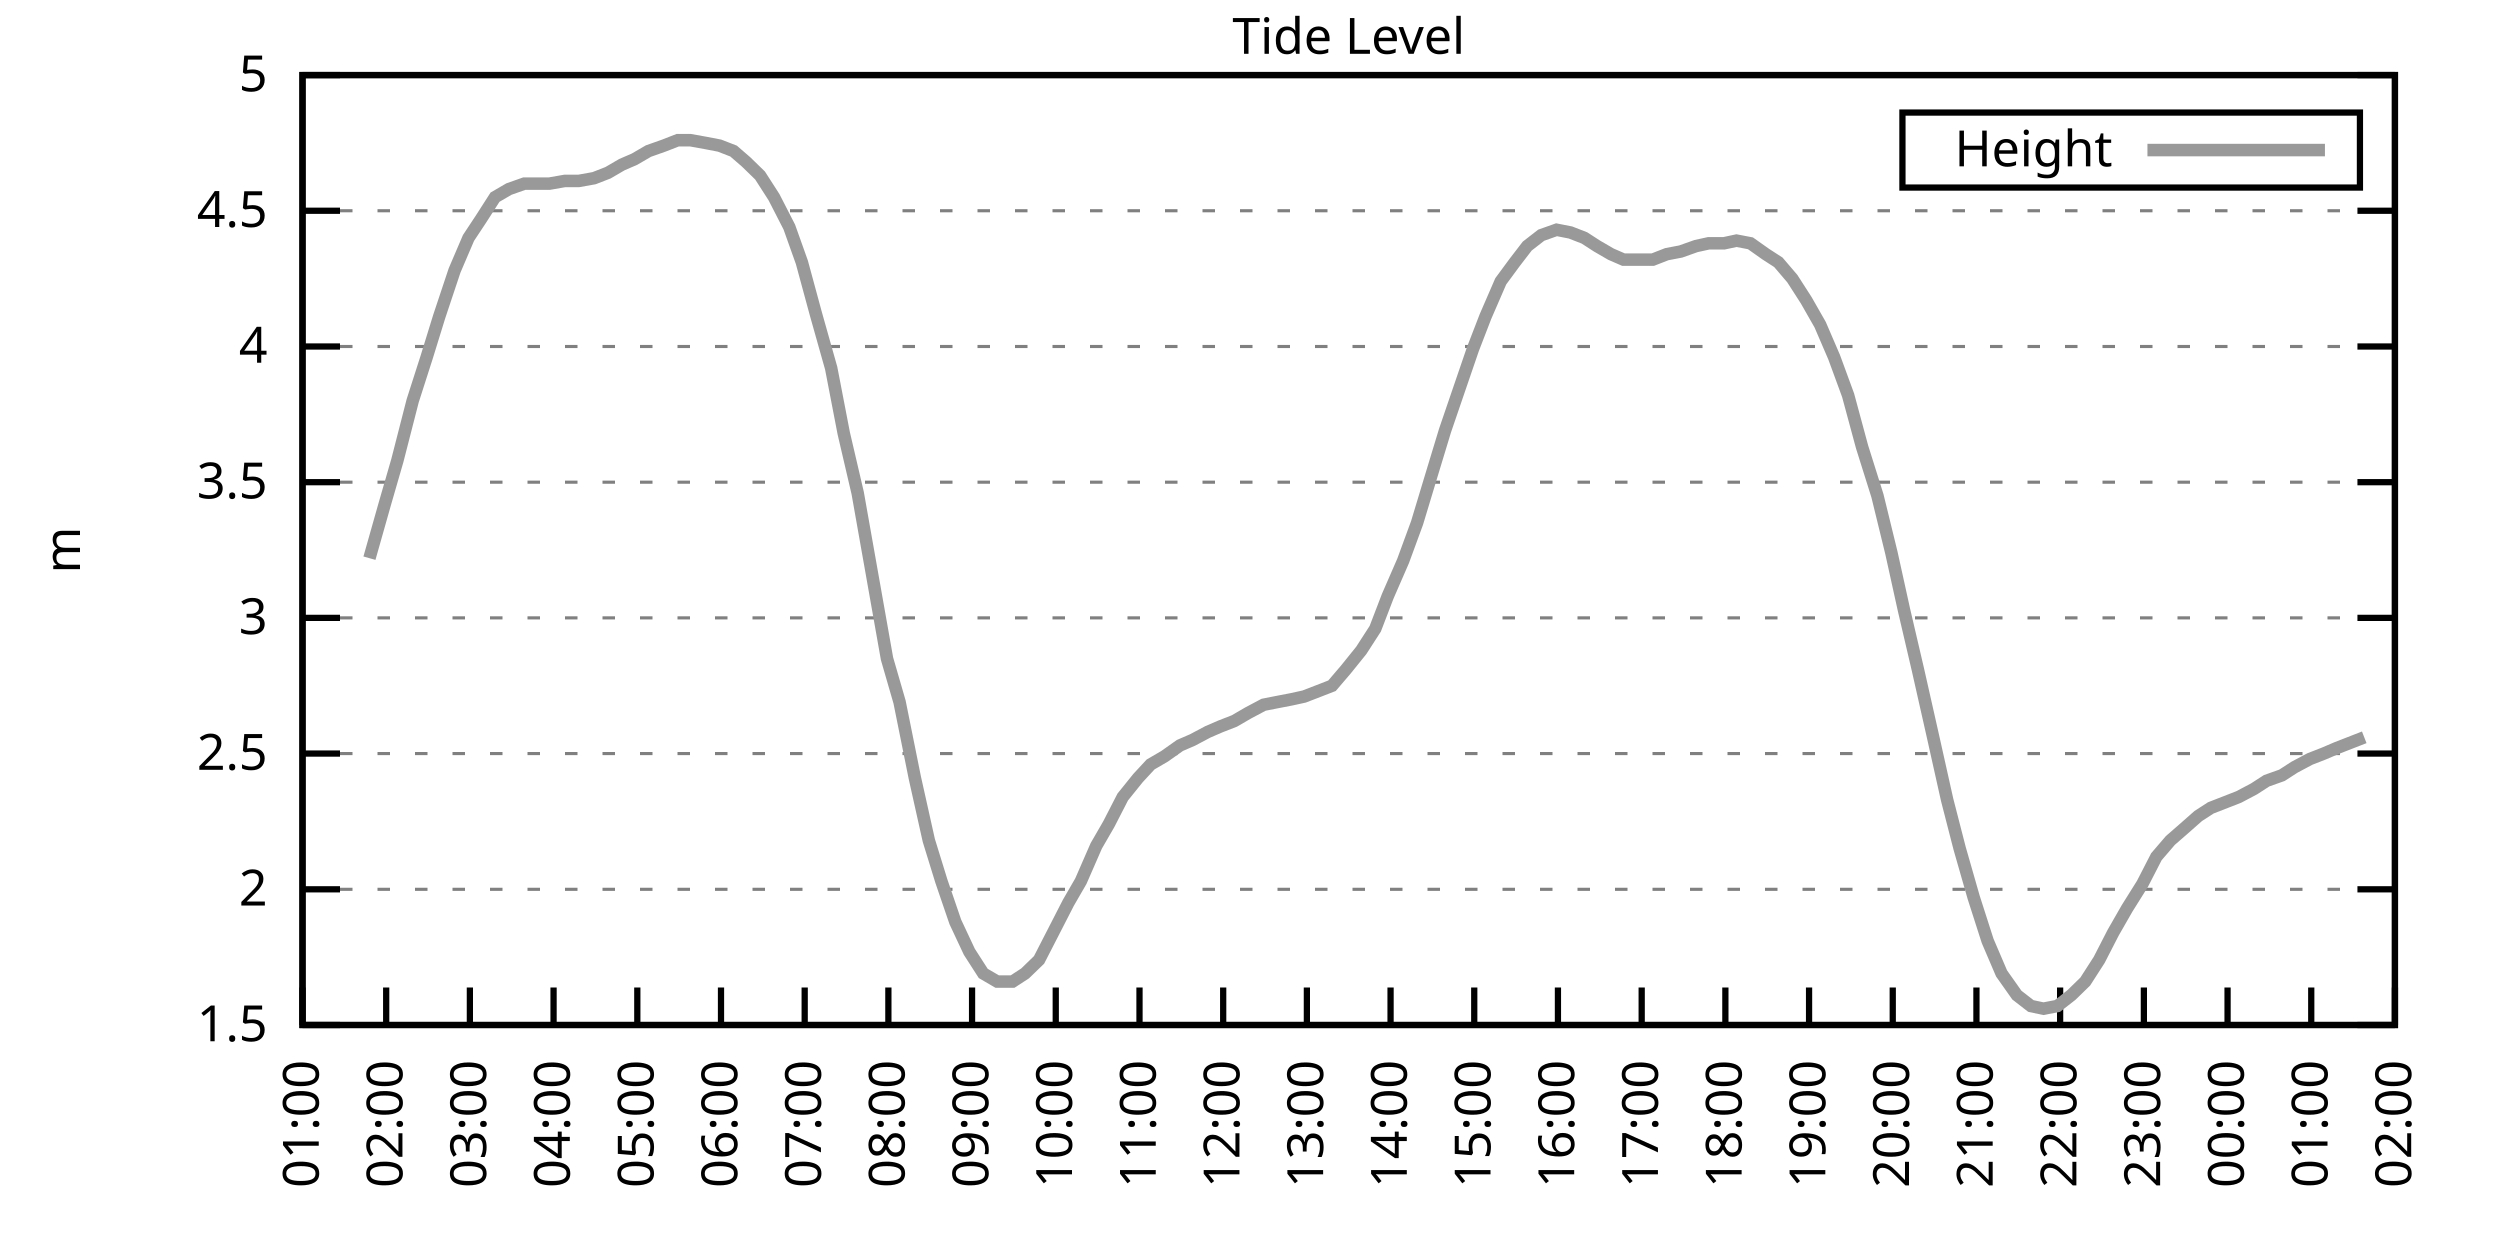
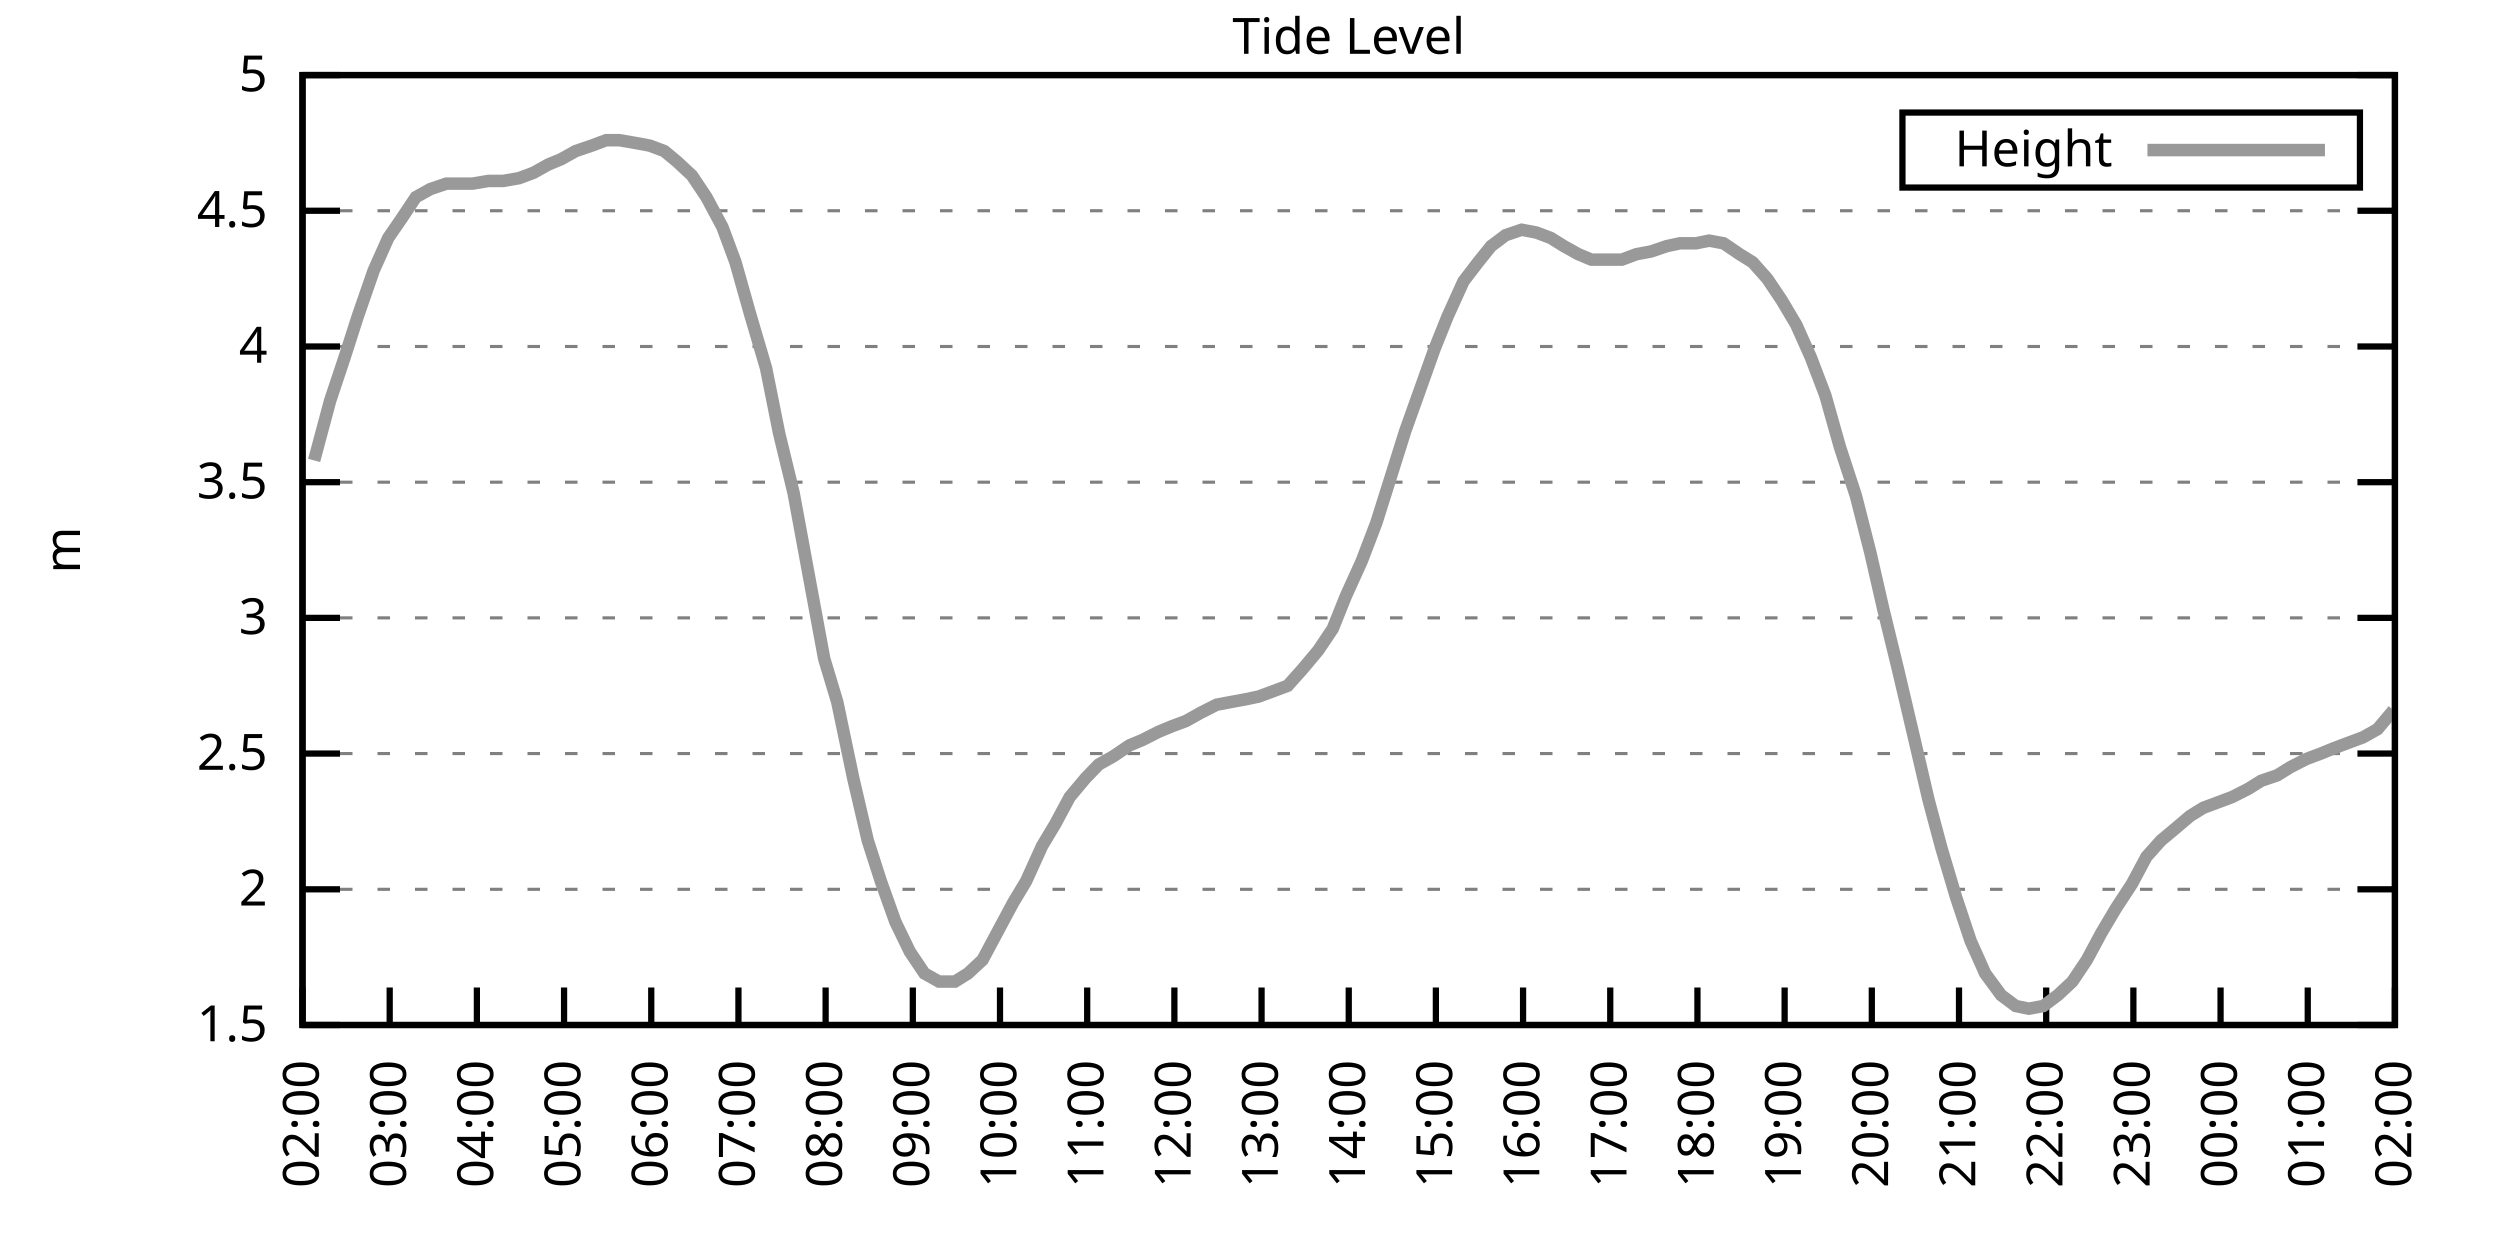
<svg xmlns="http://www.w3.org/2000/svg" xmlns:xlink="http://www.w3.org/1999/xlink" width="400" height="200" viewBox="0 0 400 200">
  <g id="gnuplot_canvas">
    <rect x="0" y="0" width="400" height="200" fill="none" />
    <defs>
      <circle id="gpDot" r="0.5" stroke-width="0.5" stroke="currentColor" />
      <path id="gpPt0" stroke-width="0.333" stroke="currentColor" d="M-1,0 h2 M0,-1 v2" />
      <path id="gpPt1" stroke-width="0.333" stroke="currentColor" d="M-1,-1 L1,1 M1,-1 L-1,1" />
      <path id="gpPt2" stroke-width="0.333" stroke="currentColor" d="M-1,0 L1,0 M0,-1 L0,1 M-1,-1 L1,1 M-1,1 L1,-1" />
      <rect id="gpPt3" stroke-width="0.333" stroke="currentColor" x="-1" y="-1" width="2" height="2" />
      <rect id="gpPt4" stroke-width="0.333" stroke="currentColor" fill="currentColor" x="-1" y="-1" width="2" height="2" />
      <circle id="gpPt5" stroke-width="0.333" stroke="currentColor" cx="0" cy="0" r="1" />
      <use xlink:href="#gpPt5" id="gpPt6" fill="currentColor" stroke="none" />
      <path id="gpPt7" stroke-width="0.333" stroke="currentColor" d="M0,-1.33 L-1.33,0.67 L1.33,0.67 z" />
      <use xlink:href="#gpPt7" id="gpPt8" fill="currentColor" stroke="none" />
      <use xlink:href="#gpPt7" id="gpPt9" stroke="currentColor" transform="rotate(180)" />
      <use xlink:href="#gpPt9" id="gpPt10" fill="currentColor" stroke="none" />
      <use xlink:href="#gpPt3" id="gpPt11" stroke="currentColor" transform="rotate(45)" />
      <use xlink:href="#gpPt11" id="gpPt12" fill="currentColor" stroke="none" />
      <path id="gpPt13" stroke-width="0.333" stroke="currentColor" d="M0,1.330 L1.265,0.411 L0.782,-1.067 L-0.782,-1.076 L-1.265,0.411 z" />
      <use xlink:href="#gpPt13" id="gpPt14" fill="currentColor" stroke="none" />
      <filter id="textbox" filterUnits="objectBoundingBox" x="0" y="0" height="1" width="1">
        <feFlood flood-color="white" flood-opacity="1" result="bgnd" />
        <feComposite in="SourceGraphic" in2="bgnd" operator="atop" />
      </filter>
      <filter id="greybox" filterUnits="objectBoundingBox" x="0" y="0" height="1" width="1">
        <feFlood flood-color="lightgrey" flood-opacity="1" result="grey" />
        <feComposite in="SourceGraphic" in2="grey" operator="atop" />
      </filter>
    </defs>
    <g fill="none" color="white" stroke="currentColor" stroke-width="1.00" stroke-linecap="butt" stroke-linejoin="miter">
</g>
    <g fill="none" color="black" stroke="currentColor" stroke-width="1.00" stroke-linecap="butt" stroke-linejoin="miter">
      <g stroke="none" shape-rendering="crispEdges">
        <polygon fill="rgb(255, 255, 255)" points="48.40,164.00 383.18,164.00 383.18,12.02 48.40,12.02 " />
      </g>
    </g>
    <g fill="none" color="black" stroke="currentColor" stroke-width="1.00" stroke-linecap="butt" stroke-linejoin="miter">
</g>
    <g fill="none" color="black" stroke="black" stroke-width="0.50" stroke-linecap="butt" stroke-linejoin="miter">
</g>
    <g fill="none" color="gray" stroke="currentColor" stroke-width="0.50" stroke-linecap="butt" stroke-linejoin="miter">
      <path stroke="gray" stroke-dasharray="2,4" class="gridline" d="M48.40,164.00 L383.19,164.00  " />
    </g>
    <g fill="none" color="gray" stroke="gray" stroke-width="1.00" stroke-linecap="butt" stroke-linejoin="miter">
</g>
    <g fill="none" color="black" stroke="currentColor" stroke-width="1.00" stroke-linecap="butt" stroke-linejoin="miter">
      <path stroke="black" d="M48.40,164.00 L54.40,164.00 M383.19,164.00 L377.19,164.00  " />
      <g transform="translate(42.80,166.60)" stroke="none" fill="black" font-family="Sans" font-size="8.00" text-anchor="end">
        <text>
          <tspan font-family="Sans"> 1.5</tspan>
        </text>
      </g>
    </g>
    <g fill="none" color="black" stroke="currentColor" stroke-width="1.00" stroke-linecap="butt" stroke-linejoin="miter">
</g>
    <g fill="none" color="black" stroke="black" stroke-width="0.50" stroke-linecap="butt" stroke-linejoin="miter">
</g>
    <g fill="none" color="gray" stroke="currentColor" stroke-width="0.50" stroke-linecap="butt" stroke-linejoin="miter">
      <path stroke="gray" stroke-dasharray="2,4" class="gridline" d="M48.40,142.29 L383.19,142.29  " />
    </g>
    <g fill="none" color="gray" stroke="gray" stroke-width="1.00" stroke-linecap="butt" stroke-linejoin="miter">
</g>
    <g fill="none" color="black" stroke="currentColor" stroke-width="1.00" stroke-linecap="butt" stroke-linejoin="miter">
      <path stroke="black" d="M48.40,142.29 L54.40,142.29 M383.19,142.29 L377.19,142.29  " />
      <g transform="translate(42.80,144.89)" stroke="none" fill="black" font-family="Sans" font-size="8.00" text-anchor="end">
        <text>
          <tspan font-family="Sans"> 2</tspan>
        </text>
      </g>
    </g>
    <g fill="none" color="black" stroke="currentColor" stroke-width="1.00" stroke-linecap="butt" stroke-linejoin="miter">
</g>
    <g fill="none" color="black" stroke="black" stroke-width="0.50" stroke-linecap="butt" stroke-linejoin="miter">
</g>
    <g fill="none" color="gray" stroke="currentColor" stroke-width="0.50" stroke-linecap="butt" stroke-linejoin="miter">
      <path stroke="gray" stroke-dasharray="2,4" class="gridline" d="M48.40,120.57 L383.19,120.57  " />
    </g>
    <g fill="none" color="gray" stroke="gray" stroke-width="1.00" stroke-linecap="butt" stroke-linejoin="miter">
</g>
    <g fill="none" color="black" stroke="currentColor" stroke-width="1.00" stroke-linecap="butt" stroke-linejoin="miter">
      <path stroke="black" d="M48.40,120.57 L54.40,120.57 M383.19,120.57 L377.19,120.57  " />
      <g transform="translate(42.80,123.17)" stroke="none" fill="black" font-family="Sans" font-size="8.00" text-anchor="end">
        <text>
          <tspan font-family="Sans"> 2.5</tspan>
        </text>
      </g>
    </g>
    <g fill="none" color="black" stroke="currentColor" stroke-width="1.00" stroke-linecap="butt" stroke-linejoin="miter">
</g>
    <g fill="none" color="black" stroke="black" stroke-width="0.50" stroke-linecap="butt" stroke-linejoin="miter">
</g>
    <g fill="none" color="gray" stroke="currentColor" stroke-width="0.50" stroke-linecap="butt" stroke-linejoin="miter">
      <path stroke="gray" stroke-dasharray="2,4" class="gridline" d="M48.40,98.86 L383.19,98.86  " />
    </g>
    <g fill="none" color="gray" stroke="gray" stroke-width="1.00" stroke-linecap="butt" stroke-linejoin="miter">
</g>
    <g fill="none" color="black" stroke="currentColor" stroke-width="1.00" stroke-linecap="butt" stroke-linejoin="miter">
      <path stroke="black" d="M48.40,98.86 L54.40,98.86 M383.19,98.86 L377.19,98.86  " />
      <g transform="translate(42.80,101.46)" stroke="none" fill="black" font-family="Sans" font-size="8.00" text-anchor="end">
        <text>
          <tspan font-family="Sans"> 3</tspan>
        </text>
      </g>
    </g>
    <g fill="none" color="black" stroke="currentColor" stroke-width="1.00" stroke-linecap="butt" stroke-linejoin="miter">
</g>
    <g fill="none" color="black" stroke="black" stroke-width="0.50" stroke-linecap="butt" stroke-linejoin="miter">
</g>
    <g fill="none" color="gray" stroke="currentColor" stroke-width="0.50" stroke-linecap="butt" stroke-linejoin="miter">
      <path stroke="gray" stroke-dasharray="2,4" class="gridline" d="M48.40,77.15 L383.19,77.15  " />
    </g>
    <g fill="none" color="gray" stroke="gray" stroke-width="1.00" stroke-linecap="butt" stroke-linejoin="miter">
</g>
    <g fill="none" color="black" stroke="currentColor" stroke-width="1.00" stroke-linecap="butt" stroke-linejoin="miter">
      <path stroke="black" d="M48.40,77.15 L54.40,77.15 M383.19,77.15 L377.19,77.15  " />
      <g transform="translate(42.80,79.75)" stroke="none" fill="black" font-family="Sans" font-size="8.00" text-anchor="end">
        <text>
          <tspan font-family="Sans"> 3.5</tspan>
        </text>
      </g>
    </g>
    <g fill="none" color="black" stroke="currentColor" stroke-width="1.00" stroke-linecap="butt" stroke-linejoin="miter">
</g>
    <g fill="none" color="black" stroke="black" stroke-width="0.50" stroke-linecap="butt" stroke-linejoin="miter">
</g>
    <g fill="none" color="gray" stroke="currentColor" stroke-width="0.50" stroke-linecap="butt" stroke-linejoin="miter">
      <path stroke="gray" stroke-dasharray="2,4" class="gridline" d="M48.40,55.44 L383.19,55.44  " />
    </g>
    <g fill="none" color="gray" stroke="gray" stroke-width="1.00" stroke-linecap="butt" stroke-linejoin="miter">
</g>
    <g fill="none" color="black" stroke="currentColor" stroke-width="1.00" stroke-linecap="butt" stroke-linejoin="miter">
      <path stroke="black" d="M48.40,55.44 L54.40,55.44 M383.19,55.44 L377.19,55.44  " />
      <g transform="translate(42.80,58.04)" stroke="none" fill="black" font-family="Sans" font-size="8.00" text-anchor="end">
        <text>
          <tspan font-family="Sans"> 4</tspan>
        </text>
      </g>
    </g>
    <g fill="none" color="black" stroke="currentColor" stroke-width="1.00" stroke-linecap="butt" stroke-linejoin="miter">
</g>
    <g fill="none" color="black" stroke="black" stroke-width="0.50" stroke-linecap="butt" stroke-linejoin="miter">
</g>
    <g fill="none" color="gray" stroke="currentColor" stroke-width="0.50" stroke-linecap="butt" stroke-linejoin="miter">
      <path stroke="gray" stroke-dasharray="2,4" class="gridline" d="M48.40,33.72 L383.19,33.72  " />
    </g>
    <g fill="none" color="gray" stroke="gray" stroke-width="1.00" stroke-linecap="butt" stroke-linejoin="miter">
</g>
    <g fill="none" color="black" stroke="currentColor" stroke-width="1.00" stroke-linecap="butt" stroke-linejoin="miter">
      <path stroke="black" d="M48.40,33.72 L54.40,33.72 M383.19,33.72 L377.19,33.72  " />
      <g transform="translate(42.80,36.32)" stroke="none" fill="black" font-family="Sans" font-size="8.00" text-anchor="end">
        <text>
          <tspan font-family="Sans"> 4.5</tspan>
        </text>
      </g>
    </g>
    <g fill="none" color="black" stroke="currentColor" stroke-width="1.00" stroke-linecap="butt" stroke-linejoin="miter">
</g>
    <g fill="none" color="black" stroke="black" stroke-width="0.50" stroke-linecap="butt" stroke-linejoin="miter">
</g>
    <g fill="none" color="gray" stroke="currentColor" stroke-width="0.50" stroke-linecap="butt" stroke-linejoin="miter">
      <path stroke="gray" stroke-dasharray="2,4" class="gridline" d="M48.40,12.01 L383.19,12.01  " />
    </g>
    <g fill="none" color="gray" stroke="gray" stroke-width="1.00" stroke-linecap="butt" stroke-linejoin="miter">
</g>
    <g fill="none" color="black" stroke="currentColor" stroke-width="1.00" stroke-linecap="butt" stroke-linejoin="miter">
      <path stroke="black" d="M48.40,12.01 L54.40,12.01 M383.19,12.01 L377.19,12.01  " />
      <g transform="translate(42.80,14.61)" stroke="none" fill="black" font-family="Sans" font-size="8.00" text-anchor="end">
        <text>
          <tspan font-family="Sans"> 5</tspan>
        </text>
      </g>
    </g>
    <g fill="none" color="black" stroke="currentColor" stroke-width="1.00" stroke-linecap="butt" stroke-linejoin="miter">
      <path stroke="black" d="M48.40,164.00 L48.40,158.00  " />
      <g transform="translate(51.00,169.60) rotate(270.00)" stroke="none" fill="black" font-family="Sans" font-size="8.00" text-anchor="end">
        <text>
-           <tspan font-family="Sans">01:00</tspan>
-         </text>
-       </g>
-     </g>
-     <g fill="none" color="black" stroke="currentColor" stroke-width="1.00" stroke-linecap="butt" stroke-linejoin="miter">
-       <path stroke="black" d="M61.79,164.00 L61.79,158.00  " />
-       <g transform="translate(64.39,169.60) rotate(270.00)" stroke="none" fill="black" font-family="Sans" font-size="8.00" text-anchor="end">
-         <text>
          <tspan font-family="Sans">02:00</tspan>
        </text>
      </g>
    </g>
    <g fill="none" color="black" stroke="currentColor" stroke-width="1.00" stroke-linecap="butt" stroke-linejoin="miter">
-       <path stroke="black" d="M75.18,164.00 L75.18,158.00  " />
-       <g transform="translate(77.78,169.60) rotate(270.00)" stroke="none" fill="black" font-family="Sans" font-size="8.00" text-anchor="end">
+       <path stroke="black" d="M62.35,164.00 L62.35,158.00  " />
+       <g transform="translate(64.95,169.60) rotate(270.00)" stroke="none" fill="black" font-family="Sans" font-size="8.00" text-anchor="end">
        <text>
          <tspan font-family="Sans">03:00</tspan>
        </text>
      </g>
    </g>
    <g fill="none" color="black" stroke="currentColor" stroke-width="1.00" stroke-linecap="butt" stroke-linejoin="miter">
-       <path stroke="black" d="M88.57,164.00 L88.57,158.00  " />
-       <g transform="translate(91.17,169.60) rotate(270.00)" stroke="none" fill="black" font-family="Sans" font-size="8.00" text-anchor="end">
+       <path stroke="black" d="M76.30,164.00 L76.30,158.00  " />
+       <g transform="translate(78.90,169.60) rotate(270.00)" stroke="none" fill="black" font-family="Sans" font-size="8.00" text-anchor="end">
        <text>
          <tspan font-family="Sans">04:00</tspan>
        </text>
      </g>
    </g>
    <g fill="none" color="black" stroke="currentColor" stroke-width="1.00" stroke-linecap="butt" stroke-linejoin="miter">
-       <path stroke="black" d="M101.97,164.00 L101.97,158.00  " />
-       <g transform="translate(104.57,169.60) rotate(270.00)" stroke="none" fill="black" font-family="Sans" font-size="8.00" text-anchor="end">
+       <path stroke="black" d="M90.25,164.00 L90.25,158.00  " />
+       <g transform="translate(92.85,169.60) rotate(270.00)" stroke="none" fill="black" font-family="Sans" font-size="8.00" text-anchor="end">
        <text>
          <tspan font-family="Sans">05:00</tspan>
        </text>
      </g>
    </g>
    <g fill="none" color="black" stroke="currentColor" stroke-width="1.00" stroke-linecap="butt" stroke-linejoin="miter">
-       <path stroke="black" d="M115.36,164.00 L115.36,158.00  " />
-       <g transform="translate(117.96,169.60) rotate(270.00)" stroke="none" fill="black" font-family="Sans" font-size="8.00" text-anchor="end">
+       <path stroke="black" d="M104.20,164.00 L104.20,158.00  " />
+       <g transform="translate(106.80,169.60) rotate(270.00)" stroke="none" fill="black" font-family="Sans" font-size="8.00" text-anchor="end">
        <text>
          <tspan font-family="Sans">06:00</tspan>
        </text>
      </g>
    </g>
    <g fill="none" color="black" stroke="currentColor" stroke-width="1.00" stroke-linecap="butt" stroke-linejoin="miter">
-       <path stroke="black" d="M128.75,164.00 L128.75,158.00  " />
-       <g transform="translate(131.35,169.60) rotate(270.00)" stroke="none" fill="black" font-family="Sans" font-size="8.00" text-anchor="end">
+       <path stroke="black" d="M118.15,164.00 L118.15,158.00  " />
+       <g transform="translate(120.75,169.60) rotate(270.00)" stroke="none" fill="black" font-family="Sans" font-size="8.00" text-anchor="end">
        <text>
          <tspan font-family="Sans">07:00</tspan>
        </text>
      </g>
    </g>
    <g fill="none" color="black" stroke="currentColor" stroke-width="1.00" stroke-linecap="butt" stroke-linejoin="miter">
-       <path stroke="black" d="M142.14,164.00 L142.14,158.00  " />
-       <g transform="translate(144.74,169.60) rotate(270.00)" stroke="none" fill="black" font-family="Sans" font-size="8.00" text-anchor="end">
+       <path stroke="black" d="M132.10,164.00 L132.10,158.00  " />
+       <g transform="translate(134.70,169.60) rotate(270.00)" stroke="none" fill="black" font-family="Sans" font-size="8.00" text-anchor="end">
        <text>
          <tspan font-family="Sans">08:00</tspan>
        </text>
      </g>
    </g>
    <g fill="none" color="black" stroke="currentColor" stroke-width="1.00" stroke-linecap="butt" stroke-linejoin="miter">
-       <path stroke="black" d="M155.53,164.00 L155.53,158.00  " />
-       <g transform="translate(158.13,169.60) rotate(270.00)" stroke="none" fill="black" font-family="Sans" font-size="8.00" text-anchor="end">
+       <path stroke="black" d="M146.05,164.00 L146.05,158.00  " />
+       <g transform="translate(148.65,169.60) rotate(270.00)" stroke="none" fill="black" font-family="Sans" font-size="8.00" text-anchor="end">
        <text>
          <tspan font-family="Sans">09:00</tspan>
        </text>
      </g>
    </g>
    <g fill="none" color="black" stroke="currentColor" stroke-width="1.00" stroke-linecap="butt" stroke-linejoin="miter">
-       <path stroke="black" d="M168.92,164.00 L168.92,158.00  " />
-       <g transform="translate(171.52,169.60) rotate(270.00)" stroke="none" fill="black" font-family="Sans" font-size="8.00" text-anchor="end">
+       <path stroke="black" d="M160.00,164.00 L160.00,158.00  " />
+       <g transform="translate(162.60,169.60) rotate(270.00)" stroke="none" fill="black" font-family="Sans" font-size="8.00" text-anchor="end">
        <text>
          <tspan font-family="Sans">10:00</tspan>
        </text>
      </g>
    </g>
    <g fill="none" color="black" stroke="currentColor" stroke-width="1.00" stroke-linecap="butt" stroke-linejoin="miter">
-       <path stroke="black" d="M182.32,164.00 L182.32,158.00  " />
-       <g transform="translate(184.92,169.60) rotate(270.00)" stroke="none" fill="black" font-family="Sans" font-size="8.00" text-anchor="end">
+       <path stroke="black" d="M173.95,164.00 L173.95,158.00  " />
+       <g transform="translate(176.55,169.60) rotate(270.00)" stroke="none" fill="black" font-family="Sans" font-size="8.00" text-anchor="end">
        <text>
          <tspan font-family="Sans">11:00</tspan>
        </text>
      </g>
    </g>
    <g fill="none" color="black" stroke="currentColor" stroke-width="1.00" stroke-linecap="butt" stroke-linejoin="miter">
-       <path stroke="black" d="M195.71,164.00 L195.71,158.00  " />
-       <g transform="translate(198.31,169.60) rotate(270.00)" stroke="none" fill="black" font-family="Sans" font-size="8.00" text-anchor="end">
+       <path stroke="black" d="M187.90,164.00 L187.90,158.00  " />
+       <g transform="translate(190.50,169.60) rotate(270.00)" stroke="none" fill="black" font-family="Sans" font-size="8.00" text-anchor="end">
        <text>
          <tspan font-family="Sans">12:00</tspan>
        </text>
      </g>
    </g>
    <g fill="none" color="black" stroke="currentColor" stroke-width="1.00" stroke-linecap="butt" stroke-linejoin="miter">
-       <path stroke="black" d="M209.10,164.00 L209.10,158.00  " />
-       <g transform="translate(211.70,169.60) rotate(270.00)" stroke="none" fill="black" font-family="Sans" font-size="8.00" text-anchor="end">
+       <path stroke="black" d="M201.85,164.00 L201.85,158.00  " />
+       <g transform="translate(204.45,169.60) rotate(270.00)" stroke="none" fill="black" font-family="Sans" font-size="8.00" text-anchor="end">
        <text>
          <tspan font-family="Sans">13:00</tspan>
        </text>
      </g>
    </g>
    <g fill="none" color="black" stroke="currentColor" stroke-width="1.00" stroke-linecap="butt" stroke-linejoin="miter">
-       <path stroke="black" d="M222.49,164.00 L222.49,158.00  " />
-       <g transform="translate(225.09,169.60) rotate(270.00)" stroke="none" fill="black" font-family="Sans" font-size="8.00" text-anchor="end">
+       <path stroke="black" d="M215.80,164.00 L215.80,158.00  " />
+       <g transform="translate(218.40,169.60) rotate(270.00)" stroke="none" fill="black" font-family="Sans" font-size="8.00" text-anchor="end">
        <text>
          <tspan font-family="Sans">14:00</tspan>
        </text>
      </g>
    </g>
    <g fill="none" color="black" stroke="currentColor" stroke-width="1.00" stroke-linecap="butt" stroke-linejoin="miter">
-       <path stroke="black" d="M235.88,164.00 L235.88,158.00  " />
-       <g transform="translate(238.48,169.60) rotate(270.00)" stroke="none" fill="black" font-family="Sans" font-size="8.00" text-anchor="end">
+       <path stroke="black" d="M229.74,164.00 L229.74,158.00  " />
+       <g transform="translate(232.34,169.60) rotate(270.00)" stroke="none" fill="black" font-family="Sans" font-size="8.00" text-anchor="end">
        <text>
          <tspan font-family="Sans">15:00</tspan>
        </text>
      </g>
    </g>
    <g fill="none" color="black" stroke="currentColor" stroke-width="1.00" stroke-linecap="butt" stroke-linejoin="miter">
-       <path stroke="black" d="M249.27,164.00 L249.27,158.00  " />
-       <g transform="translate(251.87,169.60) rotate(270.00)" stroke="none" fill="black" font-family="Sans" font-size="8.00" text-anchor="end">
+       <path stroke="black" d="M243.69,164.00 L243.69,158.00  " />
+       <g transform="translate(246.29,169.60) rotate(270.00)" stroke="none" fill="black" font-family="Sans" font-size="8.00" text-anchor="end">
        <text>
          <tspan font-family="Sans">16:00</tspan>
        </text>
      </g>
    </g>
    <g fill="none" color="black" stroke="currentColor" stroke-width="1.00" stroke-linecap="butt" stroke-linejoin="miter">
-       <path stroke="black" d="M262.67,164.00 L262.67,158.00  " />
-       <g transform="translate(265.27,169.60) rotate(270.00)" stroke="none" fill="black" font-family="Sans" font-size="8.00" text-anchor="end">
+       <path stroke="black" d="M257.64,164.00 L257.64,158.00  " />
+       <g transform="translate(260.24,169.60) rotate(270.00)" stroke="none" fill="black" font-family="Sans" font-size="8.00" text-anchor="end">
        <text>
          <tspan font-family="Sans">17:00</tspan>
        </text>
      </g>
    </g>
    <g fill="none" color="black" stroke="currentColor" stroke-width="1.00" stroke-linecap="butt" stroke-linejoin="miter">
-       <path stroke="black" d="M276.06,164.00 L276.06,158.00  " />
-       <g transform="translate(278.66,169.60) rotate(270.00)" stroke="none" fill="black" font-family="Sans" font-size="8.00" text-anchor="end">
+       <path stroke="black" d="M271.59,164.00 L271.59,158.00  " />
+       <g transform="translate(274.19,169.60) rotate(270.00)" stroke="none" fill="black" font-family="Sans" font-size="8.00" text-anchor="end">
        <text>
          <tspan font-family="Sans">18:00</tspan>
        </text>
      </g>
    </g>
    <g fill="none" color="black" stroke="currentColor" stroke-width="1.00" stroke-linecap="butt" stroke-linejoin="miter">
-       <path stroke="black" d="M289.45,164.00 L289.45,158.00  " />
-       <g transform="translate(292.05,169.60) rotate(270.00)" stroke="none" fill="black" font-family="Sans" font-size="8.00" text-anchor="end">
+       <path stroke="black" d="M285.54,164.00 L285.54,158.00  " />
+       <g transform="translate(288.14,169.60) rotate(270.00)" stroke="none" fill="black" font-family="Sans" font-size="8.00" text-anchor="end">
        <text>
          <tspan font-family="Sans">19:00</tspan>
        </text>
      </g>
    </g>
    <g fill="none" color="black" stroke="currentColor" stroke-width="1.00" stroke-linecap="butt" stroke-linejoin="miter">
-       <path stroke="black" d="M302.84,164.00 L302.84,158.00  " />
-       <g transform="translate(305.44,169.60) rotate(270.00)" stroke="none" fill="black" font-family="Sans" font-size="8.00" text-anchor="end">
+       <path stroke="black" d="M299.49,164.00 L299.49,158.00  " />
+       <g transform="translate(302.09,169.60) rotate(270.00)" stroke="none" fill="black" font-family="Sans" font-size="8.00" text-anchor="end">
        <text>
          <tspan font-family="Sans">20:00</tspan>
        </text>
      </g>
    </g>
    <g fill="none" color="black" stroke="currentColor" stroke-width="1.00" stroke-linecap="butt" stroke-linejoin="miter">
-       <path stroke="black" d="M316.23,164.00 L316.23,158.00  " />
-       <g transform="translate(318.83,169.60) rotate(270.00)" stroke="none" fill="black" font-family="Sans" font-size="8.00" text-anchor="end">
+       <path stroke="black" d="M313.44,164.00 L313.44,158.00  " />
+       <g transform="translate(316.04,169.60) rotate(270.00)" stroke="none" fill="black" font-family="Sans" font-size="8.00" text-anchor="end">
        <text>
          <tspan font-family="Sans">21:00</tspan>
        </text>
      </g>
    </g>
    <g fill="none" color="black" stroke="currentColor" stroke-width="1.00" stroke-linecap="butt" stroke-linejoin="miter">
-       <path stroke="black" d="M329.62,164.00 L329.62,158.00  " />
-       <g transform="translate(332.22,169.60) rotate(270.00)" stroke="none" fill="black" font-family="Sans" font-size="8.00" text-anchor="end">
+       <path stroke="black" d="M327.39,164.00 L327.39,158.00  " />
+       <g transform="translate(329.99,169.60) rotate(270.00)" stroke="none" fill="black" font-family="Sans" font-size="8.00" text-anchor="end">
        <text>
          <tspan font-family="Sans">22:00</tspan>
        </text>
      </g>
    </g>
    <g fill="none" color="black" stroke="currentColor" stroke-width="1.00" stroke-linecap="butt" stroke-linejoin="miter">
-       <path stroke="black" d="M343.02,164.00 L343.02,158.00  " />
-       <g transform="translate(345.62,169.60) rotate(270.00)" stroke="none" fill="black" font-family="Sans" font-size="8.00" text-anchor="end">
+       <path stroke="black" d="M341.34,164.00 L341.34,158.00  " />
+       <g transform="translate(343.94,169.60) rotate(270.00)" stroke="none" fill="black" font-family="Sans" font-size="8.00" text-anchor="end">
        <text>
          <tspan font-family="Sans">23:00</tspan>
        </text>
      </g>
    </g>
    <g fill="none" color="black" stroke="currentColor" stroke-width="1.00" stroke-linecap="butt" stroke-linejoin="miter">
-       <path stroke="black" d="M356.41,164.00 L356.41,158.00  " />
-       <g transform="translate(359.01,169.60) rotate(270.00)" stroke="none" fill="black" font-family="Sans" font-size="8.00" text-anchor="end">
+       <path stroke="black" d="M355.29,164.00 L355.29,158.00  " />
+       <g transform="translate(357.89,169.60) rotate(270.00)" stroke="none" fill="black" font-family="Sans" font-size="8.00" text-anchor="end">
        <text>
          <tspan font-family="Sans">00:00</tspan>
        </text>
      </g>
    </g>
    <g fill="none" color="black" stroke="currentColor" stroke-width="1.00" stroke-linecap="butt" stroke-linejoin="miter">
-       <path stroke="black" d="M369.80,164.00 L369.80,158.00  " />
-       <g transform="translate(372.40,169.60) rotate(270.00)" stroke="none" fill="black" font-family="Sans" font-size="8.00" text-anchor="end">
+       <path stroke="black" d="M369.24,164.00 L369.24,158.00  " />
+       <g transform="translate(371.84,169.60) rotate(270.00)" stroke="none" fill="black" font-family="Sans" font-size="8.00" text-anchor="end">
        <text>
          <tspan font-family="Sans">01:00</tspan>
        </text>
      </g>
    </g>
    <g fill="none" color="black" stroke="currentColor" stroke-width="1.00" stroke-linecap="butt" stroke-linejoin="miter">
      <path stroke="black" d="M383.19,164.00 L383.19,158.00  " />
      <g transform="translate(385.79,169.60) rotate(270.00)" stroke="none" fill="black" font-family="Sans" font-size="8.00" text-anchor="end">
        <text>
          <tspan font-family="Sans">02:00</tspan>
        </text>
      </g>
    </g>
    <g fill="none" color="black" stroke="currentColor" stroke-width="1.00" stroke-linecap="butt" stroke-linejoin="miter">
</g>
    <g fill="none" color="black" stroke="currentColor" stroke-width="1.00" stroke-linecap="butt" stroke-linejoin="miter">
      <path stroke="black" d="M48.40,12.01 L48.40,164.00 L383.19,164.00 L383.19,12.01 L48.40,12.01 Z  " />
    </g>
    <g fill="none" color="black" stroke="currentColor" stroke-width="1.00" stroke-linecap="butt" stroke-linejoin="miter">
</g>
    <g fill="none" color="black" stroke="currentColor" stroke-width="1.00" stroke-linecap="butt" stroke-linejoin="miter">
      <path stroke="black" d="M304.39,30.01 L304.39,18.01 L377.59,18.01 L377.59,30.01 L304.39,30.01 Z  " />
    </g>
    <g id="Tide_level_plot_1">
      <g fill="none" color="white" stroke="black" stroke-width="2.00" stroke-linecap="butt" stroke-linejoin="miter">
</g>
      <g fill="none" color="black" stroke="currentColor" stroke-width="2.00" stroke-linecap="butt" stroke-linejoin="miter">
        <g transform="translate(337.99,26.61)" stroke="none" fill="black" font-family="Sans" font-size="8.00" text-anchor="end">
          <text>
            <tspan font-family="Sans">Height</tspan>
          </text>
        </g>
      </g>
      <g fill="none" color="black" stroke="currentColor" stroke-width="2.00" stroke-linecap="butt" stroke-linejoin="miter">
-         <path stroke="rgb(153, 153, 153)" d="M343.59,24.01 L371.99,24.01 M59.11,89.31 L61.57,80.62 L63.58,73.67 L66.03,64.12 L68.26,57.17 L70.27,50.66   L72.73,43.28 L74.96,38.07 L76.97,35.03 L79.20,31.55 L81.43,30.25 L83.89,29.38 L86.12,29.38 L87.91,29.38   L90.36,28.95 L92.59,28.95 L95.05,28.51 L97.28,27.64 L99.51,26.34 L101.52,25.47 L103.75,24.17 L106.21,23.30   L108.44,22.43 L110.45,22.43 L112.90,22.87 L115.13,23.30 L117.37,24.17 L119.38,25.91 L121.61,28.08 L123.84,31.55   L126.29,36.33 L128.30,41.97 L130.54,50.22 L132.99,58.91 L135.00,69.33 L137.23,78.89 L139.69,92.78 L141.92,105.38   L143.93,112.32 L146.38,124.48 L148.61,134.47 L150.62,140.98 L152.85,147.50 L155.09,152.28 L157.32,155.75 L159.55,157.05   L162.01,157.05 L164.01,155.75 L166.25,153.58 L168.48,149.24 L170.93,144.46 L172.94,140.98 L175.40,135.34 L177.41,131.86   L179.64,127.52 L182.09,124.48 L184.10,122.31 L186.33,121.01 L188.79,119.27 L190.80,118.40 L193.25,117.10 L195.26,116.23   L197.49,115.36 L199.73,114.06 L202.18,112.76 L204.41,112.32 L206.64,111.89 L208.65,111.45 L210.88,110.59 L213.12,109.72   L215.35,107.11 L217.80,104.07 L220.04,100.60 L222.04,95.39 L224.50,89.74 L226.73,83.66 L228.96,76.28 L231.20,68.90   L233.43,62.38 L235.66,55.87 L237.67,50.66 L240.12,45.01 L242.36,41.97 L244.36,39.37 L246.60,37.63 L249.05,36.76   L251.28,37.20 L253.51,38.07 L255.52,39.37 L257.76,40.67 L259.76,41.54 L262.22,41.54 L264.45,41.54 L266.68,40.67   L268.92,40.24 L271.37,39.37 L273.38,38.93 L275.83,38.93 L277.84,38.50 L280.07,38.93 L282.53,40.67 L284.54,41.97   L286.77,44.58 L289.00,48.05 L291.23,51.96 L293.47,57.17 L295.70,63.25 L297.93,71.50 L300.39,79.32 L302.62,88.44   L304.63,97.56 L306.86,107.11 L309.31,117.97 L311.54,127.96 L313.55,135.77 L315.79,143.59 L318.02,150.54 L320.25,155.75   L322.70,159.22 L324.94,160.96 L326.95,161.39 L329.18,160.96 L331.41,159.22 L333.64,157.05 L335.87,153.58 L338.10,149.24   L340.34,145.33 L342.79,141.42 L345.02,137.08 L347.26,134.47 L349.26,132.73 L351.72,130.56 L353.73,129.26 L355.96,128.39   L358.19,127.52 L360.65,126.22 L362.66,124.92 L365.11,124.05 L367.12,122.75 L369.58,121.44 L371.81,120.57 L373.82,119.71   L376.05,118.84 L378.28,117.97  " />
+         <path stroke="rgb(153, 153, 153)" d="M343.59,24.01 L371.99,24.01 M50.26,73.67 L52.82,64.12 L55.14,57.17 L57.23,50.66 L59.79,43.28 L62.12,38.07   L64.21,35.03 L66.53,31.55 L68.86,30.25 L71.42,29.38 L73.74,29.38 L75.60,29.38 L78.16,28.95 L80.48,28.95   L83.04,28.51 L85.37,27.64 L87.69,26.34 L89.78,25.47 L92.11,24.17 L94.67,23.30 L96.99,22.43 L99.08,22.43   L101.64,22.87 L103.97,23.30 L106.29,24.17 L108.38,25.91 L110.71,28.08 L113.03,31.55 L115.59,36.33 L117.68,41.97   L120.01,50.22 L122.57,58.91 L124.66,69.33 L126.98,78.89 L129.54,92.78 L131.87,105.38 L133.96,112.32 L136.51,124.48   L138.84,134.47 L140.93,140.98 L143.26,147.50 L145.58,152.28 L147.91,155.75 L150.23,157.05 L152.79,157.05 L154.88,155.75   L157.21,153.58 L159.53,149.24 L162.09,144.46 L164.18,140.98 L166.74,135.34 L168.83,131.86 L171.16,127.52 L173.71,124.48   L175.81,122.31 L178.13,121.01 L180.69,119.27 L182.78,118.40 L185.34,117.10 L187.43,116.23 L189.76,115.36 L192.08,114.06   L194.64,112.76 L196.96,112.32 L199.29,111.89 L201.38,111.45 L203.71,110.59 L206.03,109.72 L208.36,107.11 L210.91,104.07   L213.24,100.60 L215.33,95.39 L217.89,89.74 L220.21,83.66 L222.54,76.28 L224.86,68.90 L227.19,62.38 L229.51,55.87   L231.60,50.66 L234.16,45.01 L236.49,41.97 L238.58,39.37 L240.90,37.63 L243.46,36.76 L245.79,37.20 L248.11,38.07   L250.20,39.37 L252.53,40.67 L254.62,41.54 L257.18,41.54 L259.50,41.54 L261.83,40.67 L264.15,40.24 L266.71,39.37   L268.80,38.93 L271.36,38.93 L273.45,38.50 L275.78,38.93 L278.34,40.67 L280.43,41.97 L282.75,44.58 L285.08,48.05   L287.40,51.96 L289.73,57.17 L292.05,63.25 L294.38,71.50 L296.94,79.32 L299.26,88.44 L301.35,97.56 L303.68,107.11   L306.23,117.97 L308.56,127.96 L310.65,135.77 L312.98,143.59 L315.30,150.54 L317.63,155.75 L320.18,159.22 L322.51,160.96   L324.60,161.39 L326.93,160.96 L329.25,159.22 L331.58,157.05 L333.90,153.58 L336.23,149.24 L338.55,145.33 L341.11,141.42   L343.43,137.08 L345.76,134.47 L347.85,132.73 L350.41,130.56 L352.50,129.26 L354.83,128.39 L357.15,127.52 L359.71,126.22   L361.80,124.92 L364.36,124.05 L366.45,122.75 L369.01,121.44 L371.33,120.57 L373.43,119.71 L375.75,118.84 L378.08,117.97   L380.40,116.67 L382.96,113.63  " />
      </g>
    </g>
    <g fill="none" color="black" stroke="currentColor" stroke-width="2.00" stroke-linecap="butt" stroke-linejoin="miter">
</g>
    <g fill="none" color="black" stroke="black" stroke-width="1.00" stroke-linecap="butt" stroke-linejoin="miter">
</g>
    <g fill="none" color="black" stroke="currentColor" stroke-width="1.00" stroke-linecap="butt" stroke-linejoin="miter">
      <path stroke="black" d="M48.40,12.01 L48.40,164.00 L383.19,164.00 L383.19,12.01 L48.40,12.01 Z  " />
      <g transform="translate(12.80,88.01) rotate(270.00)" stroke="none" fill="black" font-family="Sans" font-size="8.00" text-anchor="middle">
        <text>
          <tspan font-family="Sans">m</tspan>
        </text>
      </g>
    </g>
    <g fill="none" color="black" stroke="currentColor" stroke-width="1.00" stroke-linecap="butt" stroke-linejoin="miter">
</g>
    <g fill="none" color="black" stroke="currentColor" stroke-width="1.00" stroke-linecap="butt" stroke-linejoin="miter">
      <g transform="translate(215.79,8.61)" stroke="none" fill="black" font-family="Sans" font-size="8.00" text-anchor="middle">
        <text>
          <tspan font-family="Sans">Tide Level</tspan>
        </text>
      </g>
    </g>
    <g fill="none" color="black" stroke="currentColor" stroke-width="1.00" stroke-linecap="butt" stroke-linejoin="miter">
</g>
  </g>
</svg>
